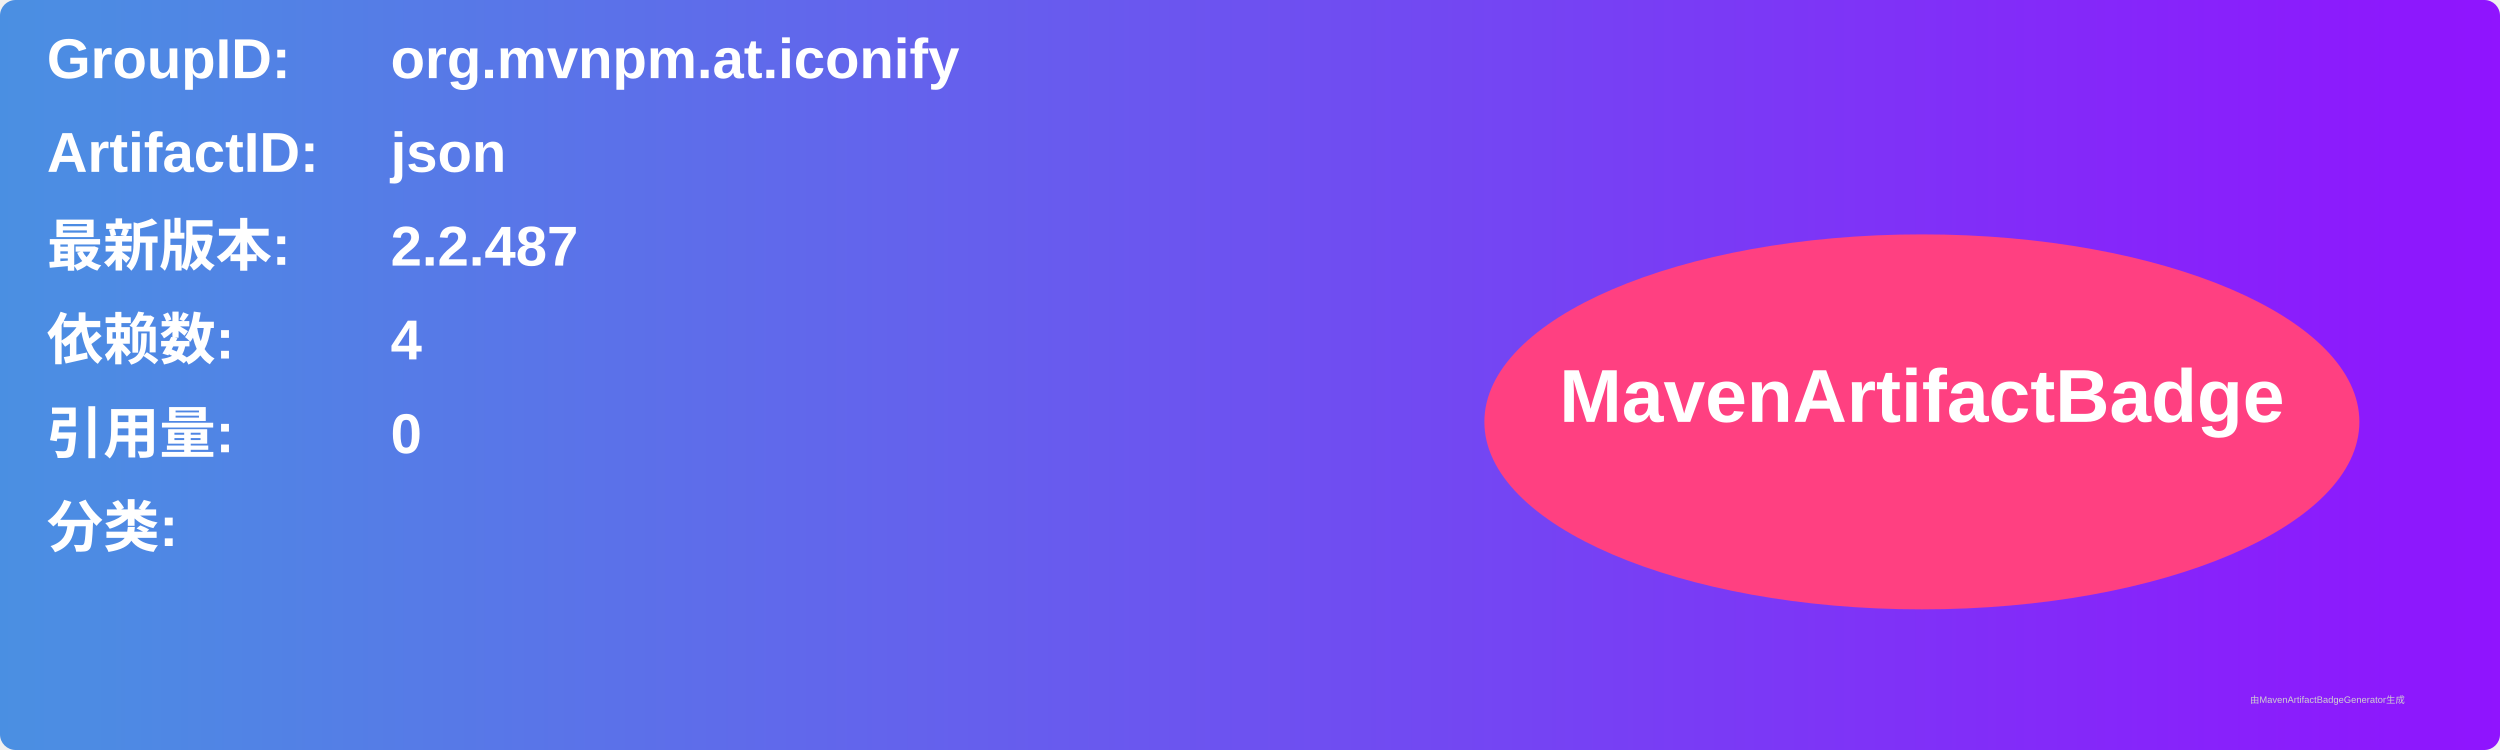
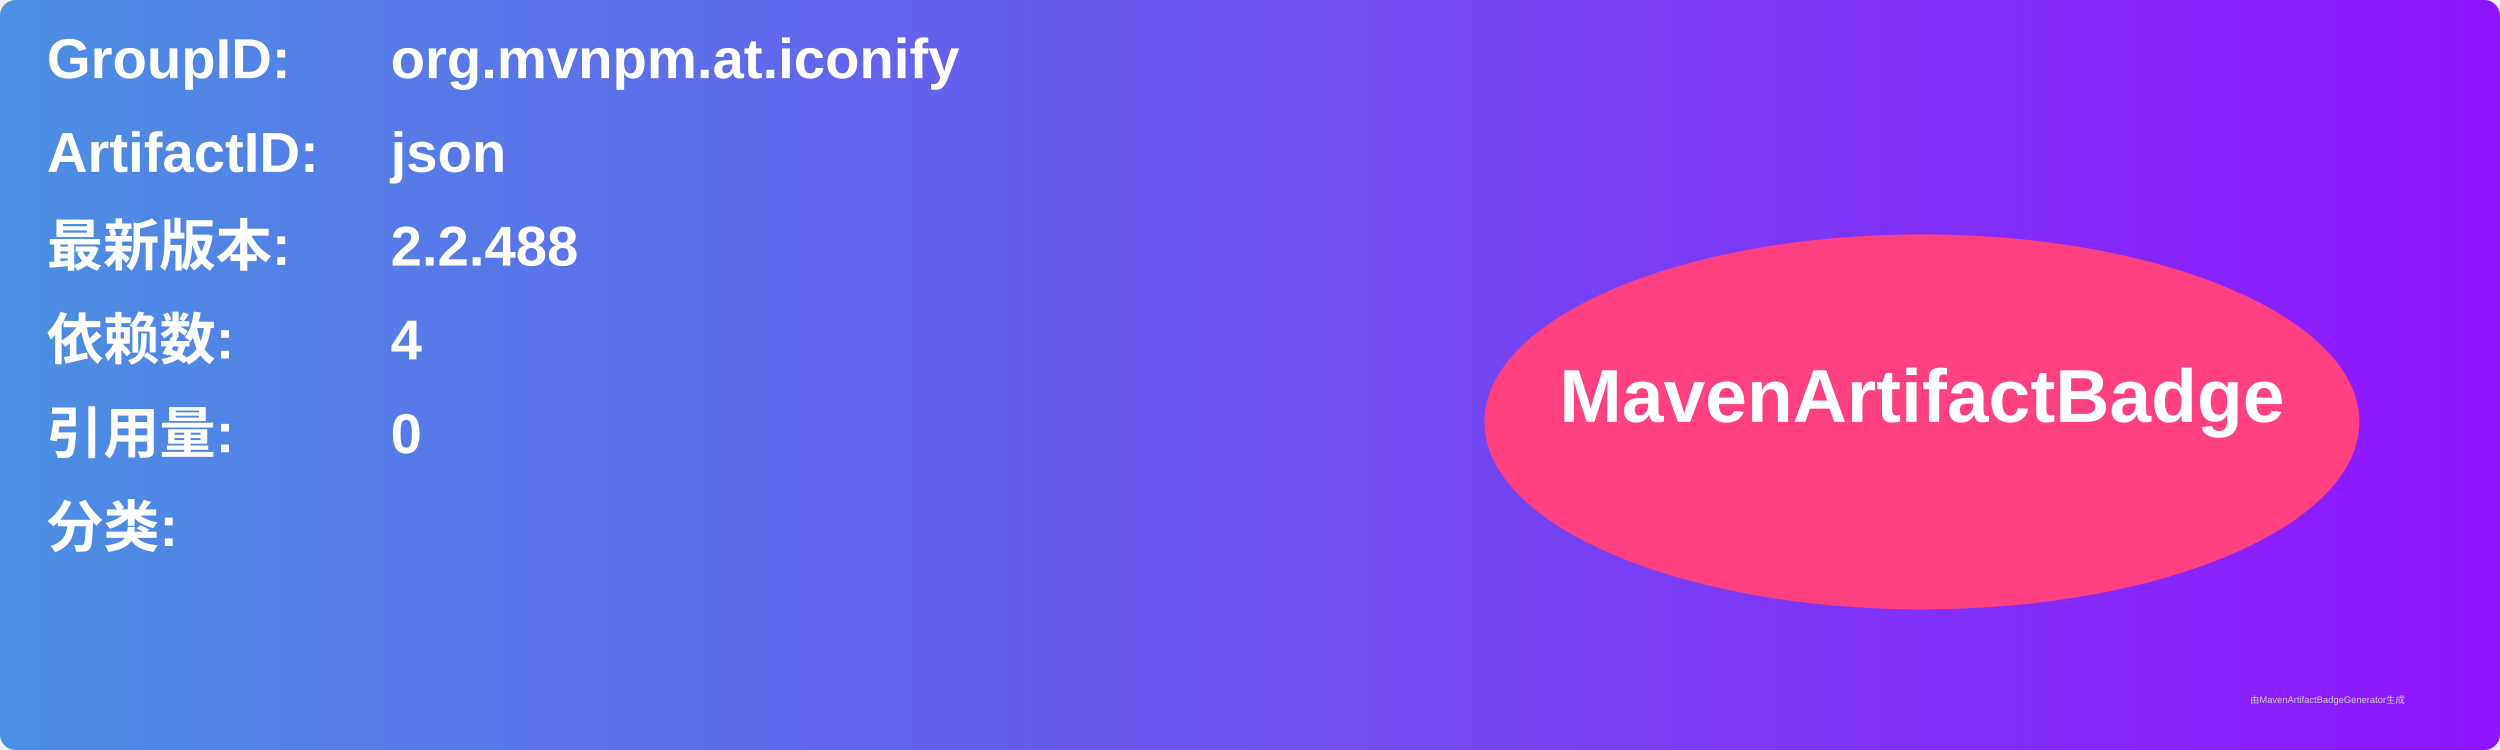
<svg xmlns="http://www.w3.org/2000/svg" width="800" height="240" viewBox="0 0 800 240">
  <linearGradient id="grad" x1="0%" y1="0%" x2="100%" y2="0%">
    <stop offset="0%" stop-color="#4a90e2" />
    <stop offset="100%" stop-color="#9013fe" />
  </linearGradient>
  <rect width="100%" height="100%" rx="5" ry="5" fill="url(#grad)" />
  <g transform="translate(15, 15)">
    <text x="0" y="10" font-family="Arial" font-size="18" fill="white" font-weight="bold" width="260">GroupID:</text>
    <text x="110" y="10" font-family="Arial" font-size="18" fill="white" font-weight="bold" width="460">org.mvnpm.at.iconify</text>
    <text x="0" y="40" font-family="Arial" font-size="18" fill="white" font-weight="bold" width="260">ArtifactID:</text>
    <text x="110" y="40" font-family="Arial" font-size="18" fill="white" font-weight="bold" width="460">json</text>
    <text x="0" y="70" font-family="Arial" font-size="18" fill="white" font-weight="bold">最新版本:</text>
    <text x="110" y="70" font-family="Arial" font-size="18" fill="white" font-weight="bold">
-       <tspan font-weight="bold">2.2.487</tspan>
+       <tspan font-weight="bold">2.2.488</tspan>
    </text>
    <text x="0" y="100" font-family="Arial" font-size="18" fill="white" font-weight="bold">依赖数: </text>
    <text x="110" y="100" font-family="Arial" font-size="18" fill="white">
      <tspan font-weight="bold">4</tspan>
    </text>
    <text x="0" y="130" font-family="Arial" font-size="18" fill="white" font-weight="bold">引用量: </text>
    <text x="110" y="130" font-family="Arial" font-size="18" fill="white">
      <tspan font-weight="bold">0</tspan>
    </text>
    <text x="0" y="160" font-family="Arial" font-size="18" fill="white" font-weight="bold">分类:</text>
    <text x="10" y="190" font-family="Arial" font-size="10" fill="white">
      <tspan font-weight="bold" />
    </text>
    <ellipse cx="600" cy="120" rx="140" ry="60" fill="#ff4081" />
    <text x="600" y="120" text-anchor="middle" font-family="Arial" font-size="24" fill="white" font-weight="bold">MavenArtifactBadge</text>
  </g>
  <text x="720" y="225" font-family="Arial" font-size="3" fill="#d0d0d0">由MavenArtifactBadgeGenerator生成</text>
</svg>
